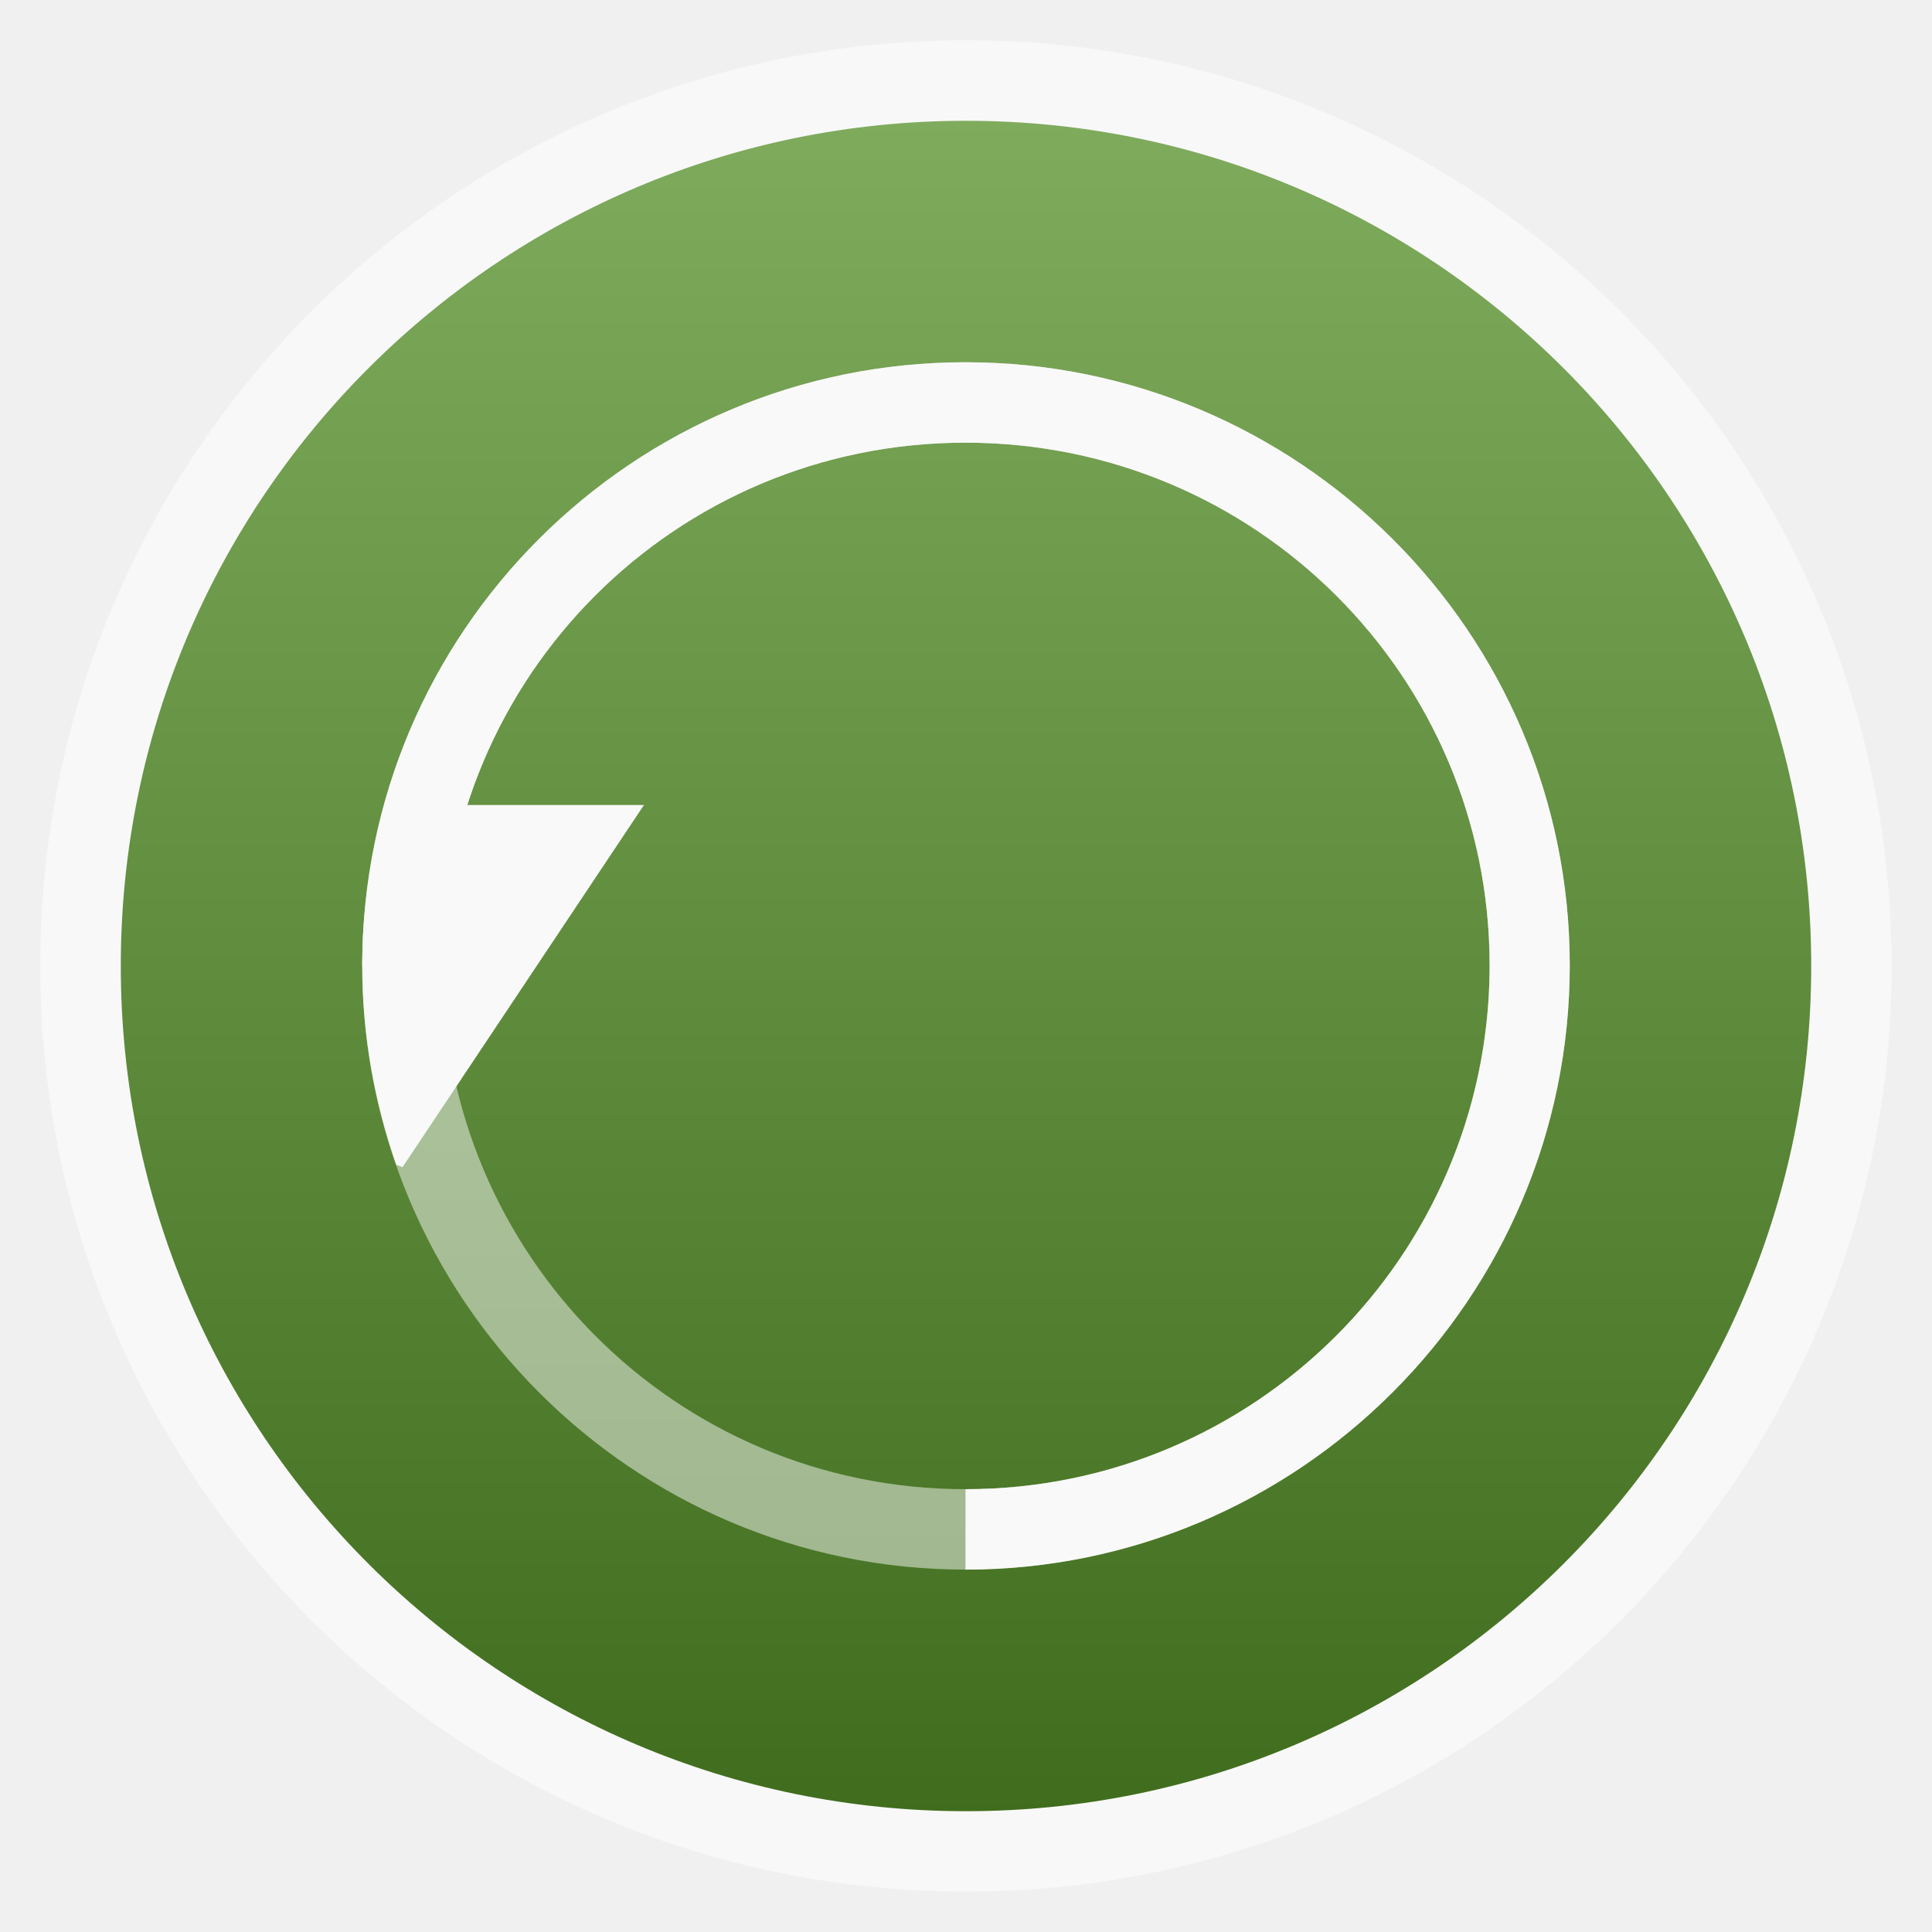
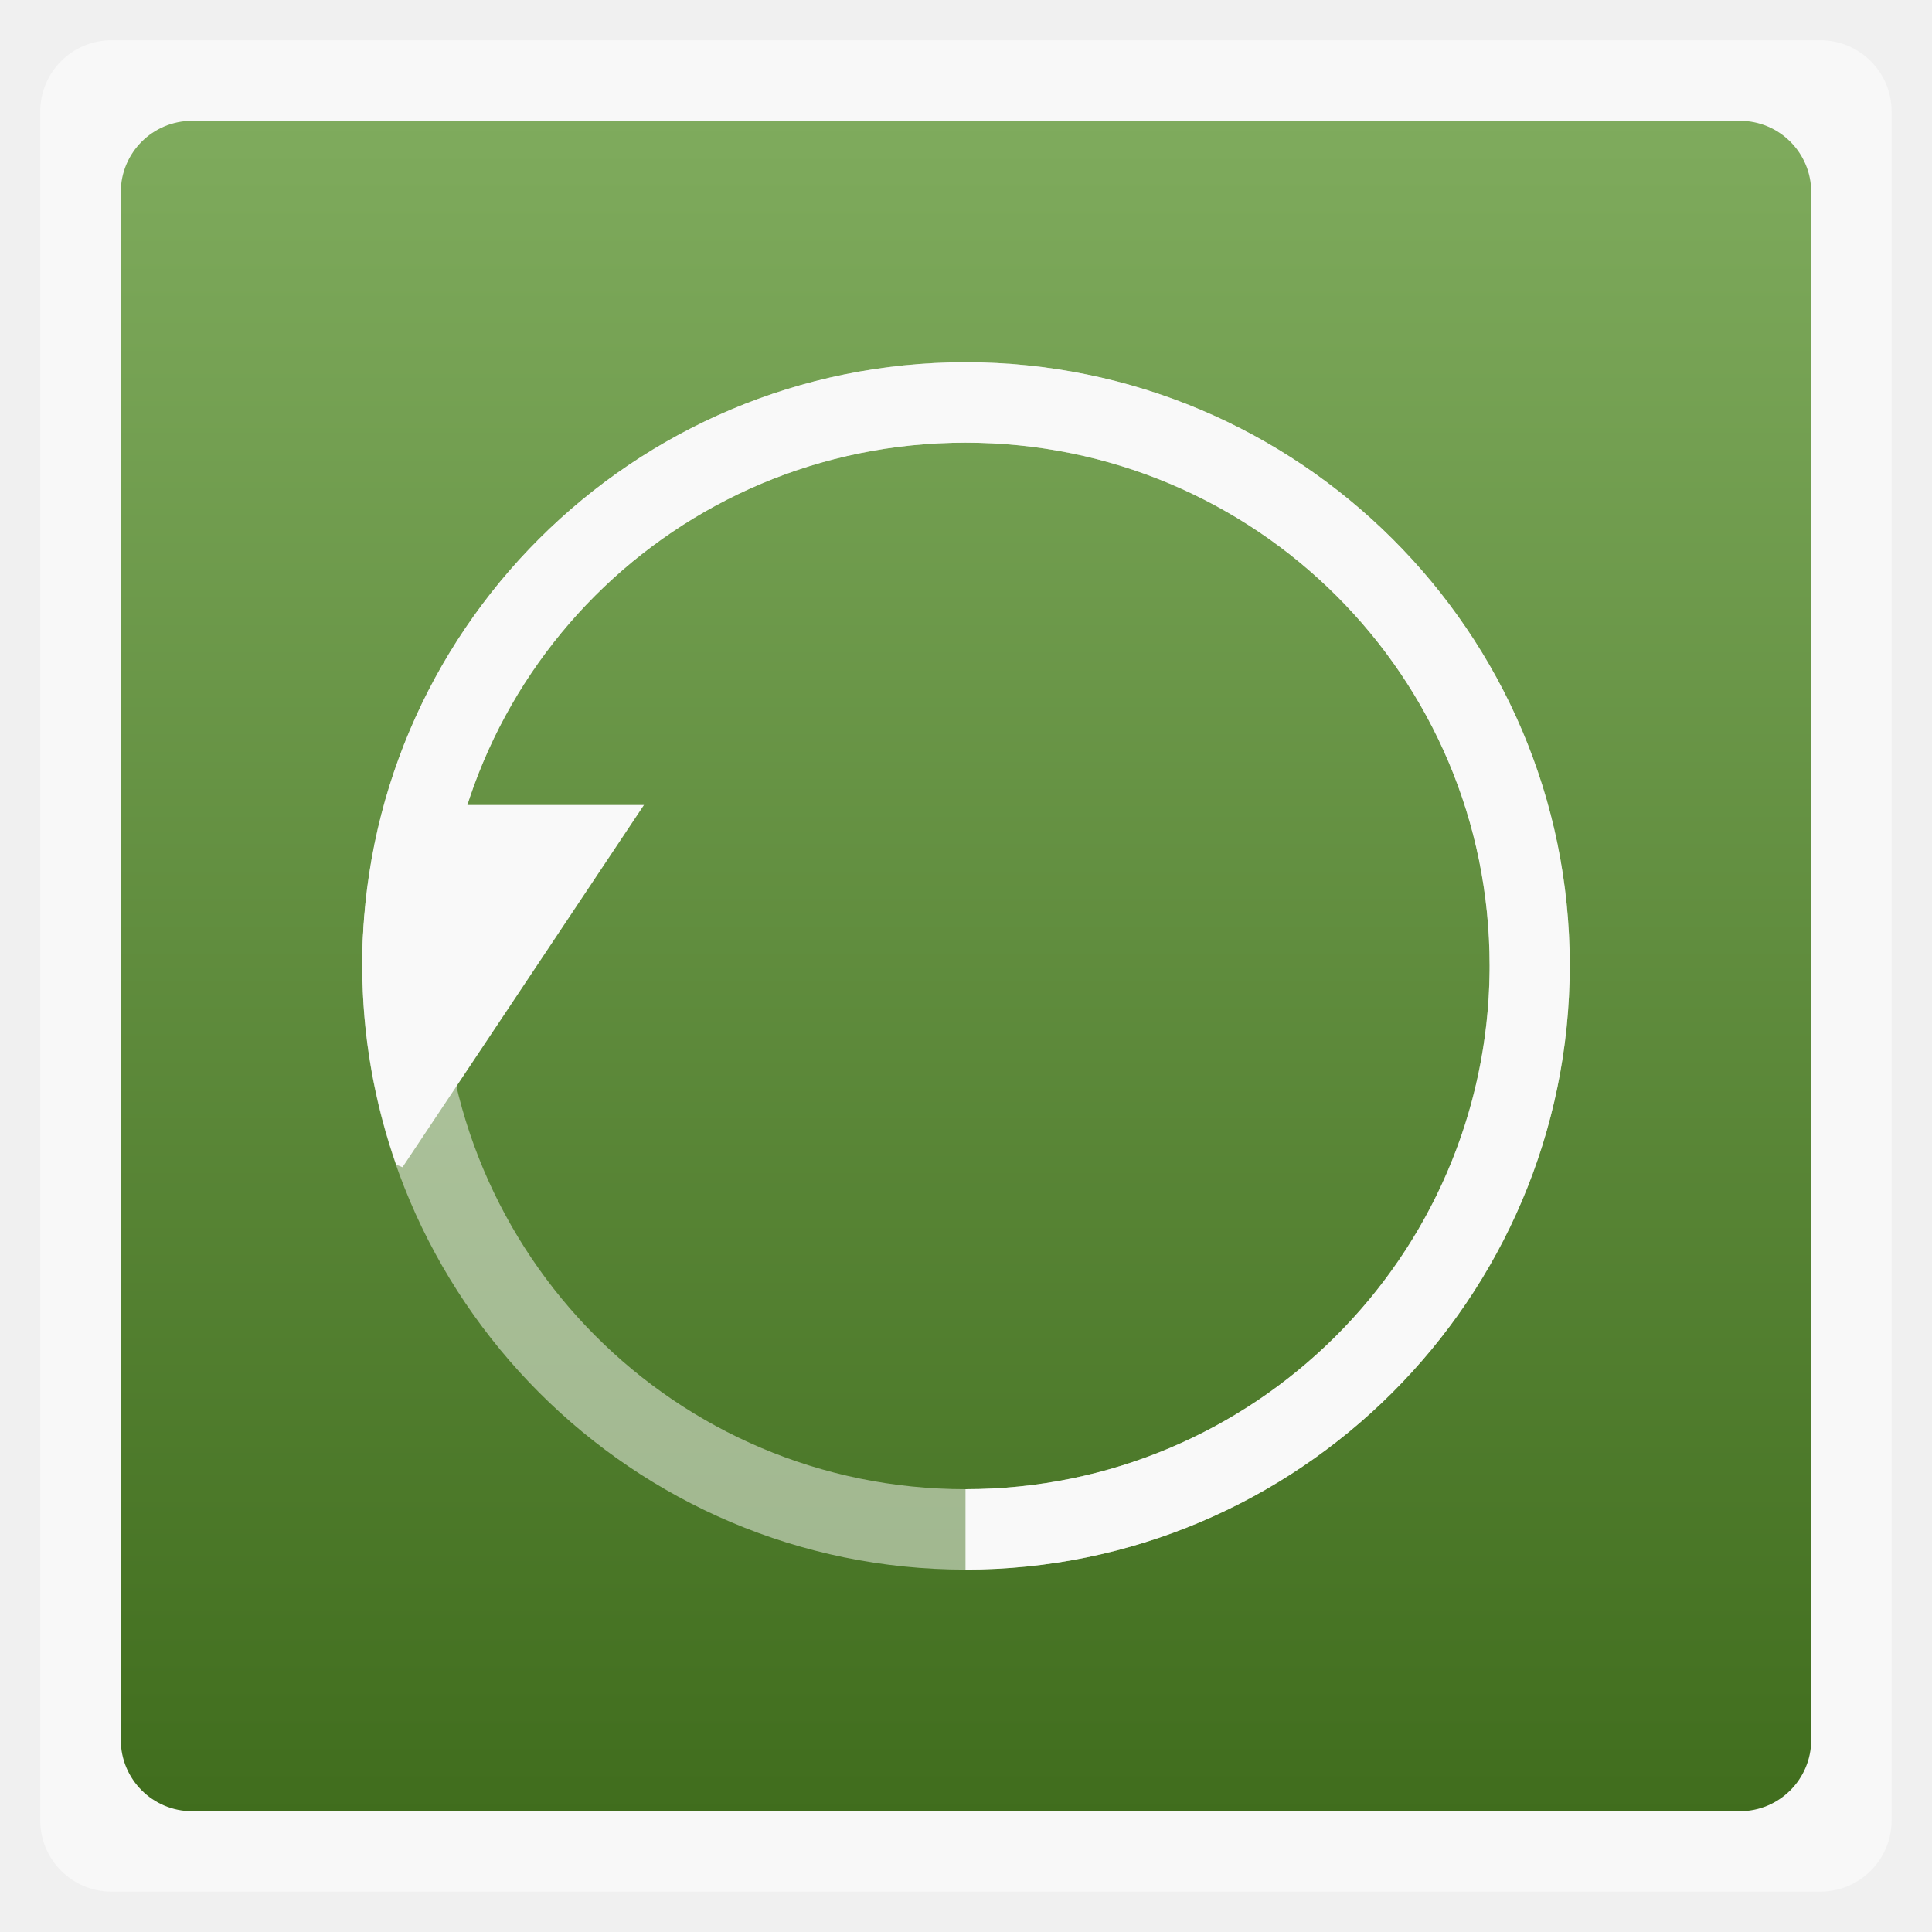
<svg xmlns="http://www.w3.org/2000/svg" xmlns:xlink="http://www.w3.org/1999/xlink" width="48" viewBox="0 0 13.547 13.547" height="48">
  <defs>
    <linearGradient xlink:href="#1" id="0" gradientUnits="userSpaceOnUse" gradientTransform="matrix(1.10525,0,0,1.10525,-147.8257,-309.3088)" y1="279.1" x2="0" y2="268.33" />
    <linearGradient id="1">
      <stop stop-color="#7fab5d" />
      <stop offset="1" stop-color="#406d1d" />
    </linearGradient>
  </defs>
-   <rect height="12.982" rx="6.491" y="0.282" x="0.282" width="12.982" opacity="0.5" fill="#ffffff" fill-rule="evenodd" />
-   <rect height="11.853" rx="5.926" y="-12.7" x="-12.7" width="11.853" transform="scale(-1,-1)" fill="url(#0)" fill-rule="evenodd" />
+   <rect height="12.982" rx="0.5" y="0.282" x="0.282" width="12.982" opacity="0.5" fill="#ffffff" fill-rule="evenodd" />
+   <rect height="11.853" rx="0.5" y="-12.7" x="-12.7" width="11.853" transform="scale(-1,-1)" fill="url(#0)" fill-rule="evenodd" />
  <path d="m 6.77,2.54 c -2.332,0 -4.23,1.891 -4.23,4.229 0,2.339 1.898,4.237 4.23,4.237 2.332,0 4.237,-1.898 4.237,-4.237 C 11.007,4.431 9.102,2.54 6.77,2.54 z m 0,0.564 c 2.035,0 3.675,1.64 3.675,3.665 0,2.025 -1.64,3.673 -3.675,3.673 -2.035,0 -3.668,-1.648 -3.668,-3.673 0,-2.025 1.632,-3.665 3.668,-3.665 z" opacity="0.5" color="#000000" fill="#f9f9f9" />
  <path d="M 6.77,2.54 C 4.438,2.54 2.54,4.431 2.54,6.769 l 0.562,0 c 0,-2.025 1.632,-3.665 3.668,-3.665 2.035,0 3.675,1.64 3.675,3.665 l 0,0.039 C 10.424,8.815 8.792,10.442 6.77,10.442 l 0,0.564 c 2.332,0 4.237,-1.898 4.237,-4.237 C 11.007,4.431 9.102,2.54 6.77,2.54 z" color="#000000" fill="#f9f9f9" />
  <path d="M 9.562 20 C 9.212 21.273 9 22.616 9 24 C 9 25.728 9.306 27.393 9.844 28.938 L 10 29 L 16 20 L 9.562 20 z " transform="scale(0.2822222,0.2822222)" fill="#f9f9f9" />
</svg>
